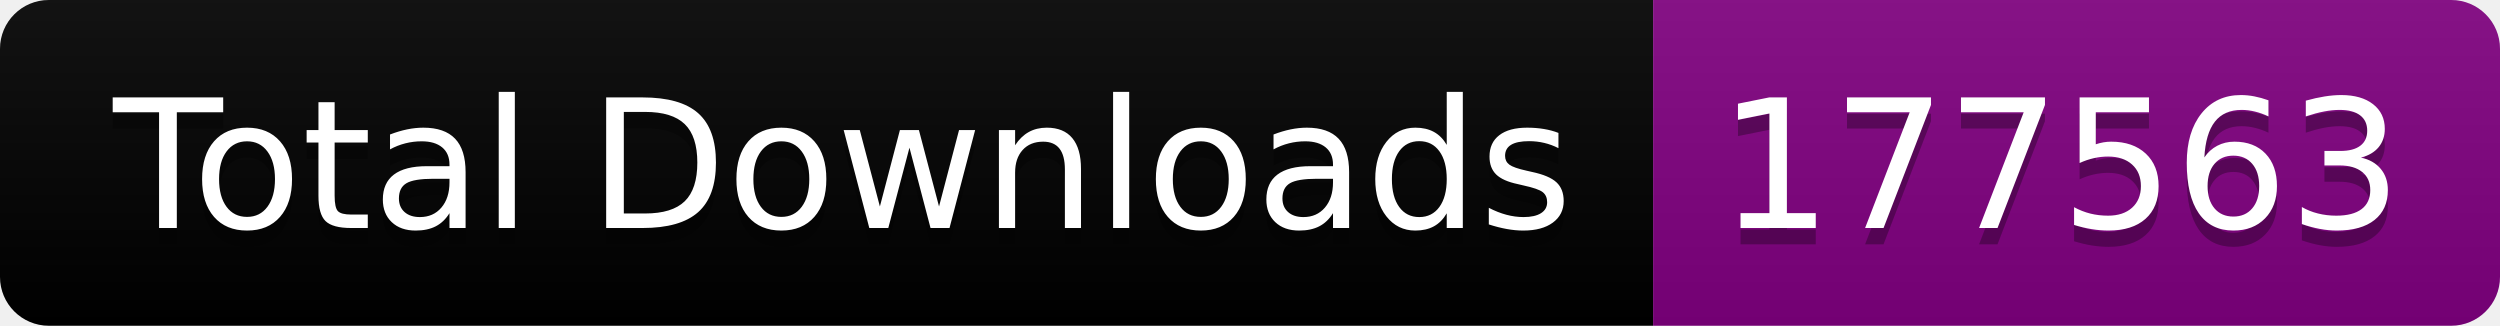
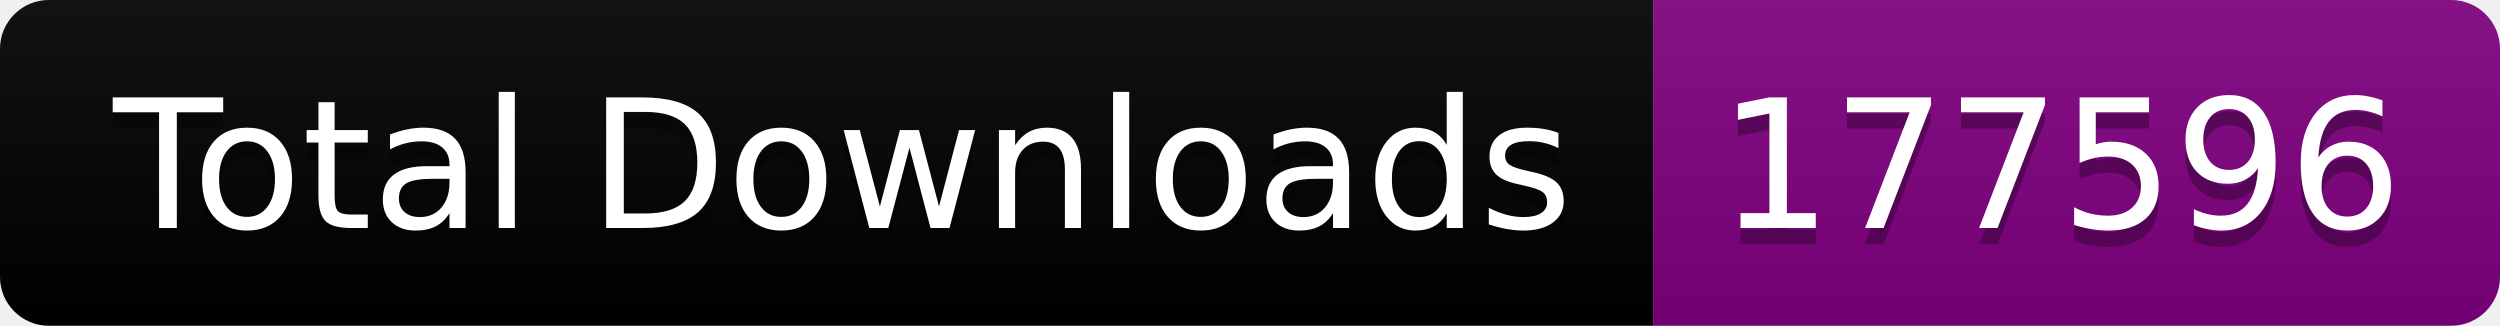
<svg xmlns="http://www.w3.org/2000/svg" width="153.5" height="20">
  <linearGradient id="smooth" x2="0" y2="100%">
    <stop offset="0" stop-color="#bbb" stop-opacity=".1" />
    <stop offset="1" stop-opacity=".1" />
  </linearGradient>
  <clipPath id="round">
    <rect width="153.5" height="20" rx="3" fill="#fff" />
  </clipPath>
  <g clip-path="url(#round)">
    <rect width="101.5" height="20" fill="black" />
    <rect x="101.5" width="52.0" height="20" fill="purple" />
    <rect width="153.5" height="20" fill="url(#smooth)" />
  </g>
  <g fill="#fff" text-anchor="middle" font-family="DejaVu Sans,Verdana,Geneva,sans-serif" font-size="110">
    <text x="517.5" y="150" fill="#010101" fill-opacity=".3" transform="scale(0.1)" textLength="915.0" lengthAdjust="spacing">Total Downloads</text>
    <text x="517.5" y="140" transform="scale(0.1)" textLength="915.0" lengthAdjust="spacing">Total Downloads</text>
-     <text x="1265.0" y="150" fill="#010101" fill-opacity=".3" transform="scale(0.1)" textLength="420.0" lengthAdjust="spacing">177563</text>
-     <text x="1265.0" y="140" transform="scale(0.1)" textLength="420.0" lengthAdjust="spacing">177563</text>
+     <text x="1265.0" y="150" fill="#010101" fill-opacity=".3" transform="scale(0.1)" textLength="420.0" lengthAdjust="spacing">177596</text>
+     <text x="1265.0" y="140" transform="scale(0.1)" textLength="420.0" lengthAdjust="spacing">177596</text>
  </g>
</svg>
